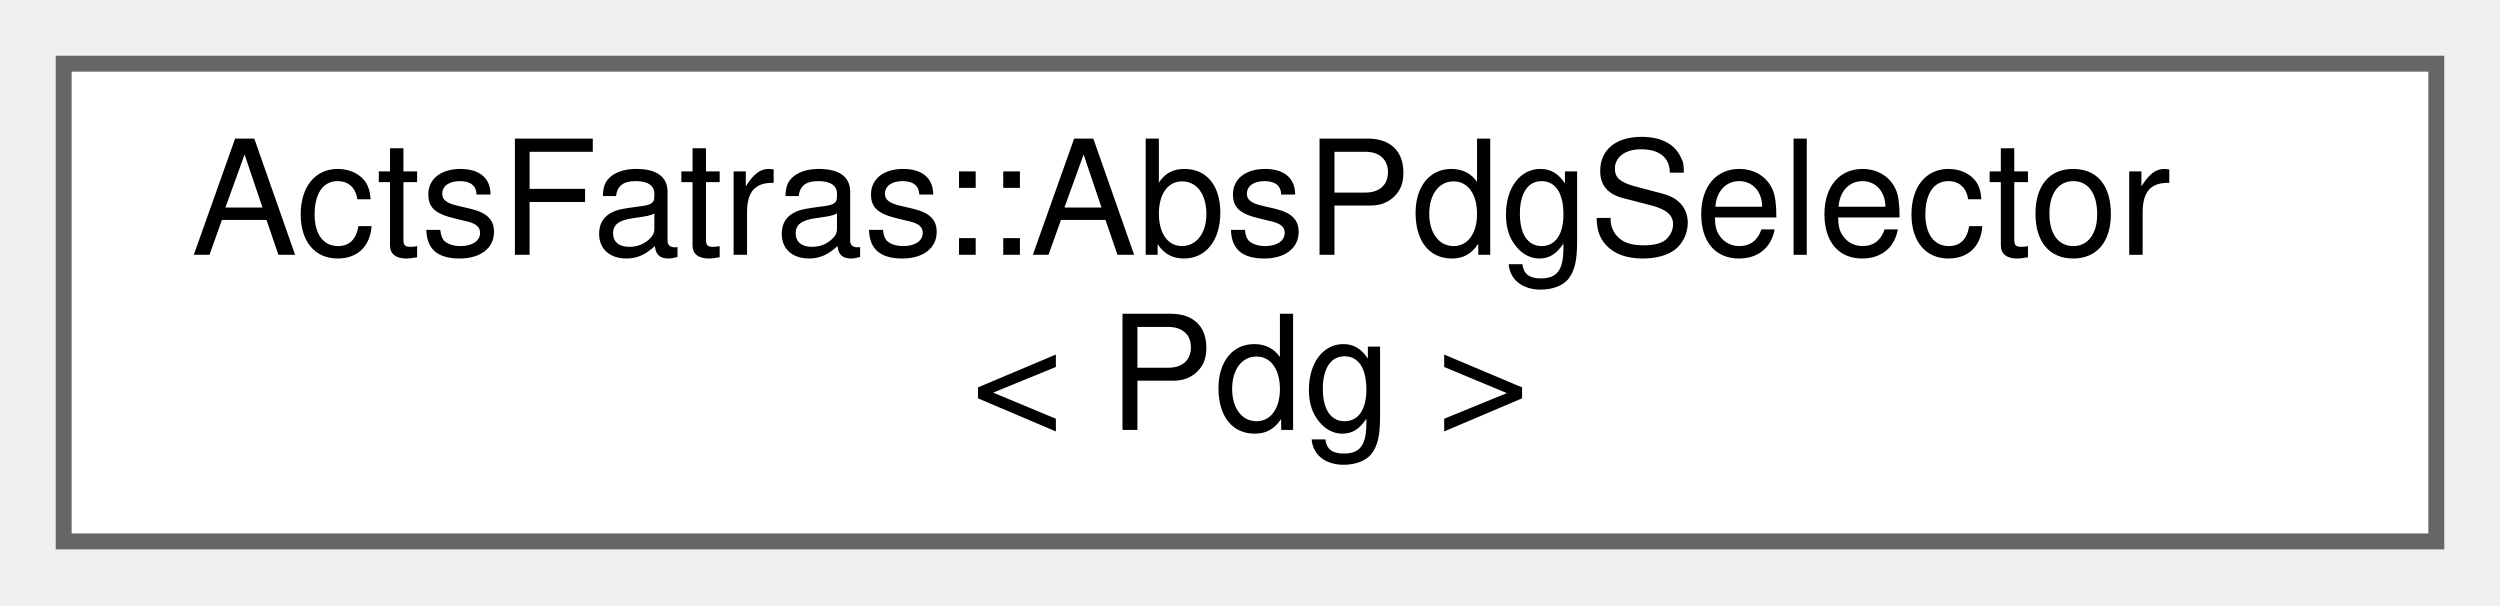
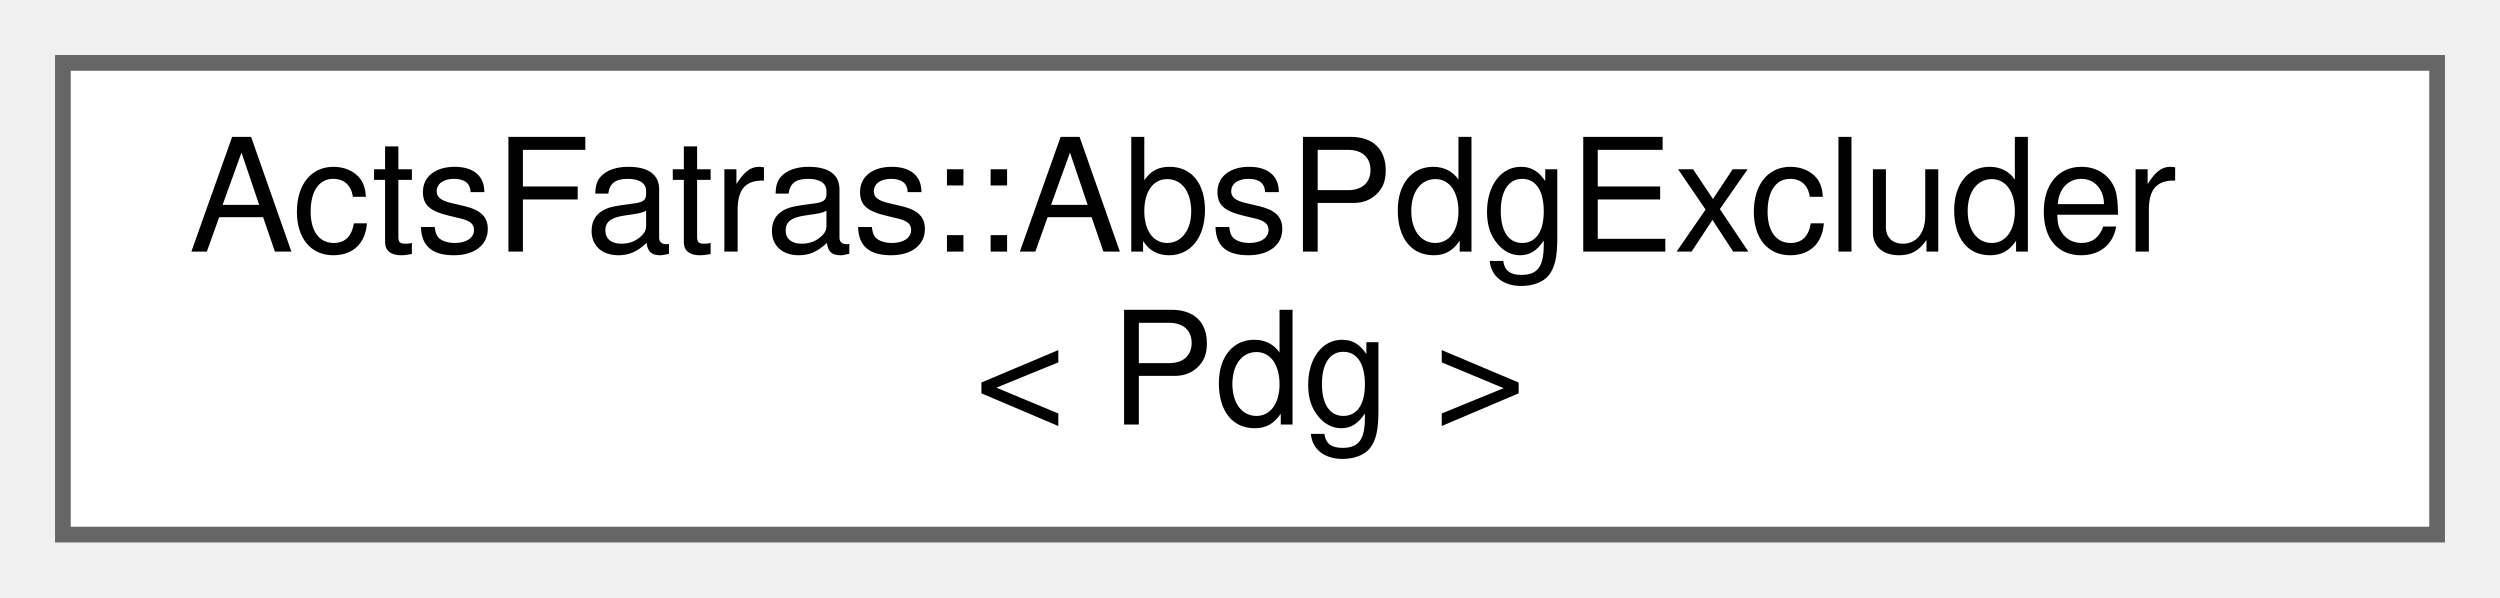
- <svg xmlns="http://www.w3.org/2000/svg" xmlns:xlink="http://www.w3.org/1999/xlink" width="157pt" height="38pt" viewBox="0.00 0.00 157.00 38.00">
+ <svg xmlns="http://www.w3.org/2000/svg" xmlns:xlink="http://www.w3.org/1999/xlink" width="159pt" height="38pt" viewBox="0.00 0.00 159.00 38.00">
  <g id="graph0" class="graph" transform="scale(1 1) rotate(0) translate(4 34)">
    <g id="Node000000" class="node">
      <g id="a_Node000000">
-         <a xlink:href="struct_acts_fatras_1_1_abs_pdg_selector.html" target="_top" xlink:title="Select particles and antiparticles of one specific type.">
-           <polygon fill="white" stroke="#666666" points="149,-30 0,-30 0,0 149,0 149,-30" />
-           <text text-anchor="start" x="8" y="-18" font-family="Helvetica,sans-Serif" font-size="10.00">ActsFatras::AbsPdgSelector</text>
-           <text text-anchor="middle" x="74.5" y="-7" font-family="Helvetica,sans-Serif" font-size="10.00">&lt; Pdg &gt;</text>
+         <a xlink:href="struct_acts_fatras_1_1_abs_pdg_excluder.html" target="_top" xlink:title="Select all particles except for (anti-)particles of one specific type.">
+           <polygon fill="white" stroke="#666666" points="151,-30 0,-30 0,0 151,0 151,-30" />
+           <text text-anchor="start" x="8" y="-18" font-family="Helvetica,sans-Serif" font-size="10.00">ActsFatras::AbsPdgExcluder</text>
+           <text text-anchor="middle" x="75.5" y="-7" font-family="Helvetica,sans-Serif" font-size="10.00">&lt; Pdg &gt;</text>
        </a>
      </g>
    </g>
  </g>
</svg>
